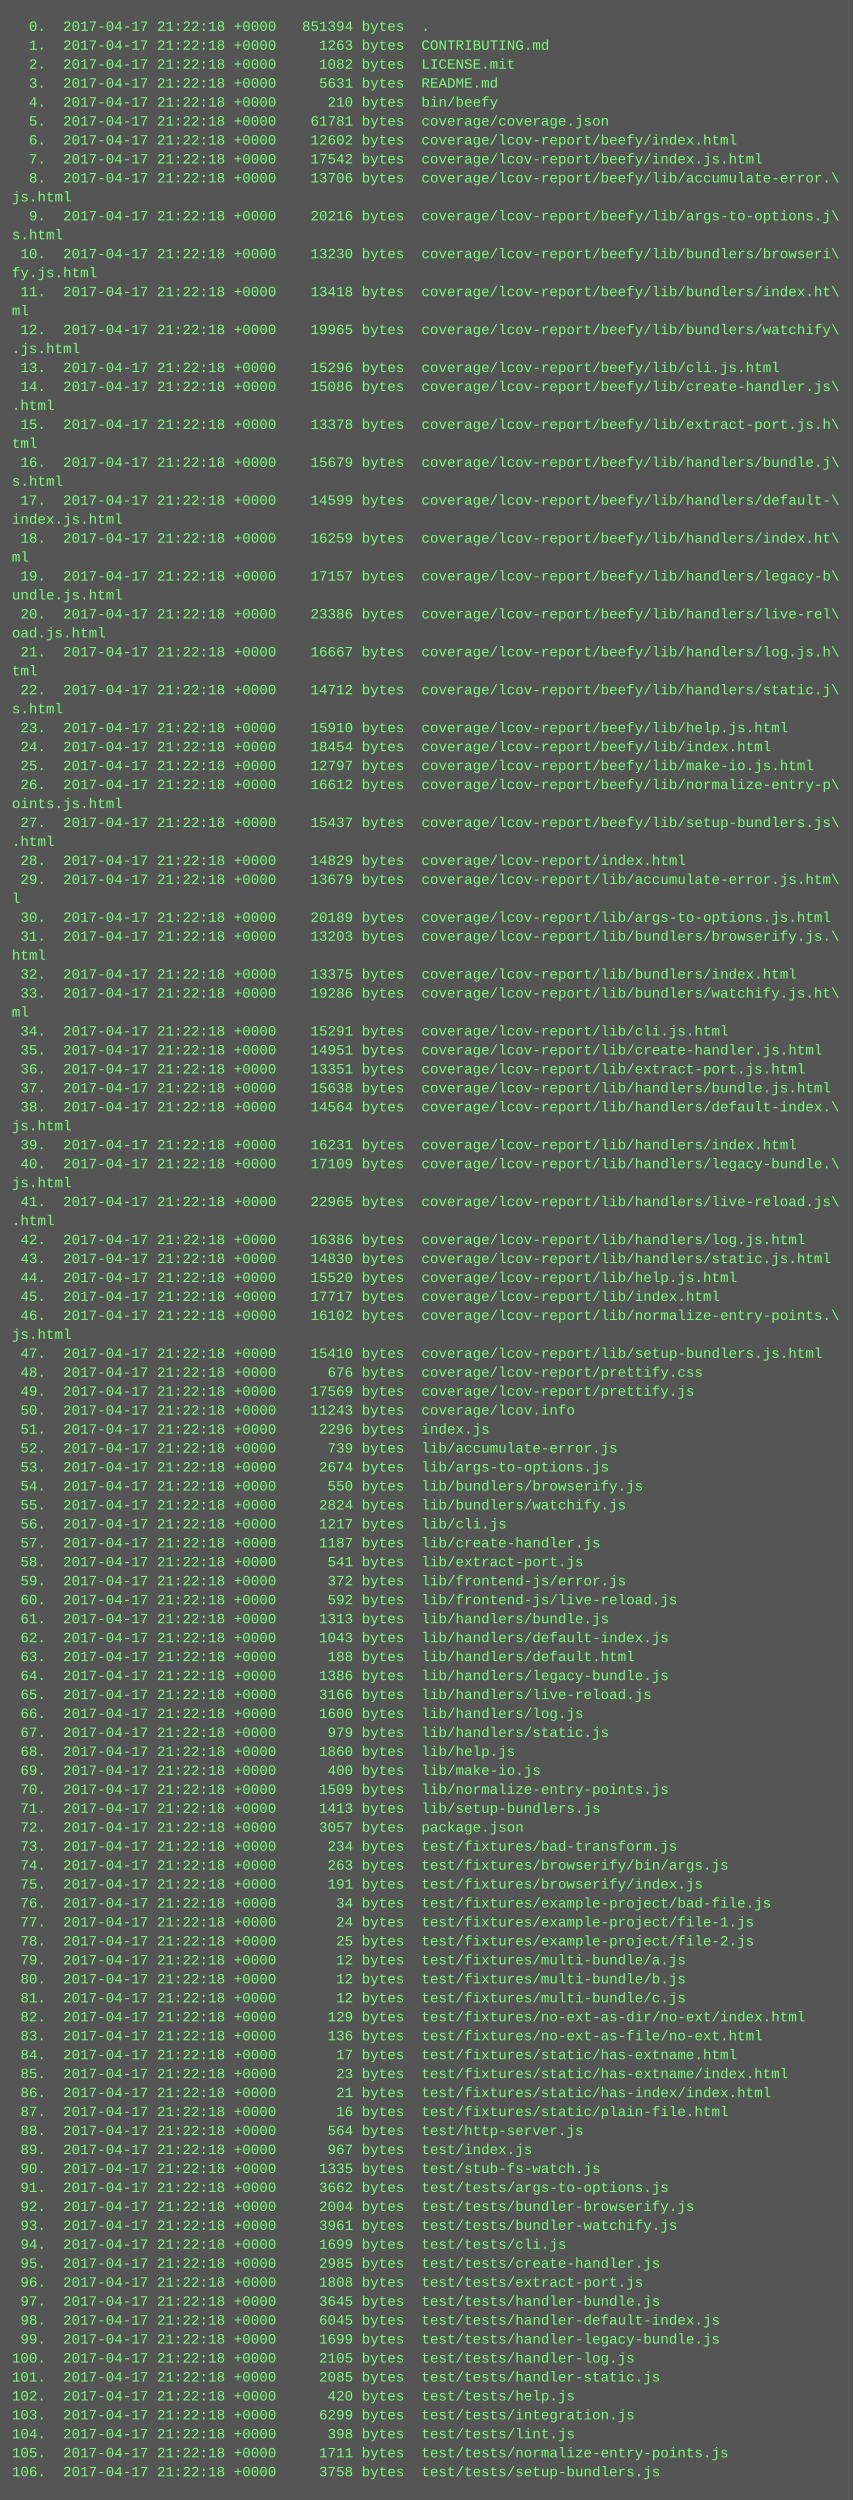
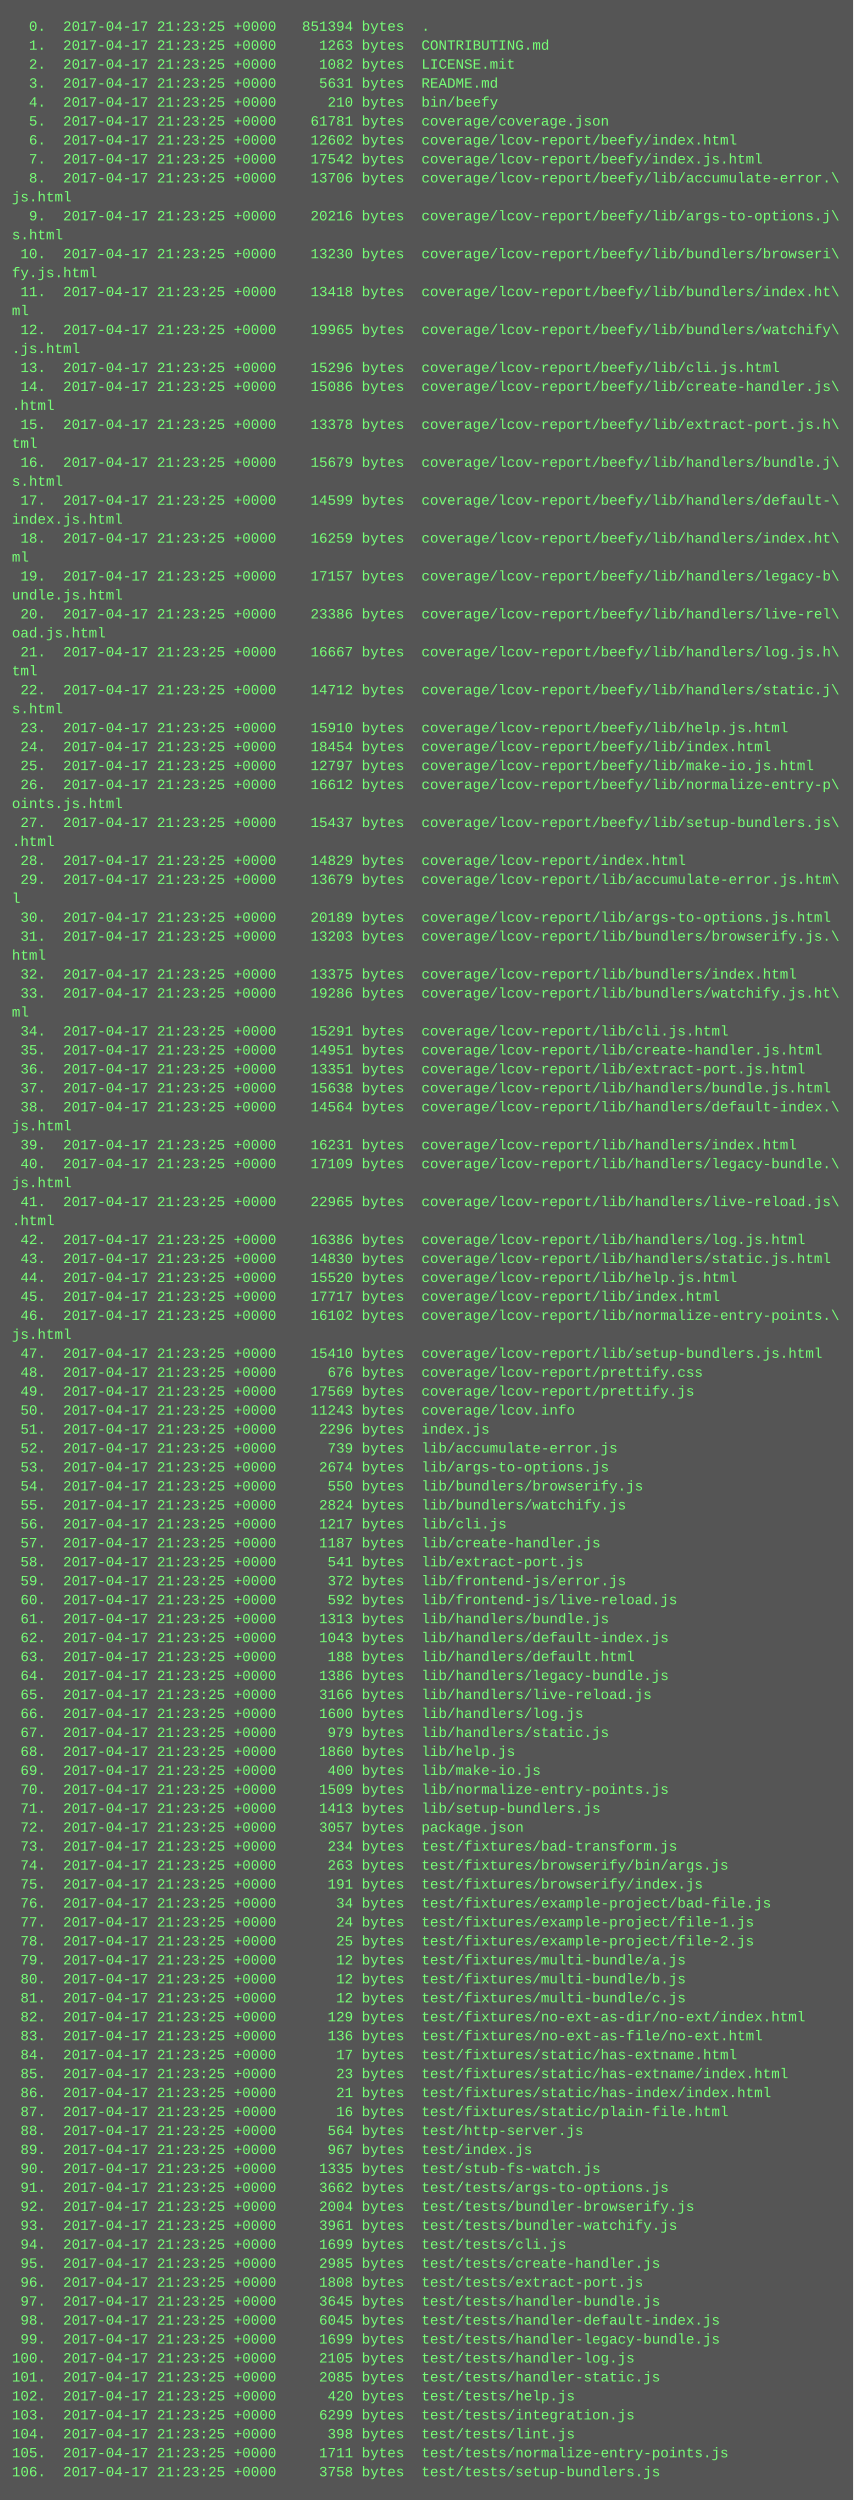
<svg xmlns="http://www.w3.org/2000/svg" height="2110" width="720">
  <rect height="2110" fill="#555" width="720" />
  <text fill="#7f7" font-family="Courier New" font-size="12" xml:space="preserve">
-     <tspan x="10" y="26">  0.  2017-04-17 21:22:18 +0000   851394 bytes  .</tspan>
-     <tspan x="10" y="42">  1.  2017-04-17 21:22:18 +0000     1263 bytes  CONTRIBUTING.md</tspan>
-     <tspan x="10" y="58">  2.  2017-04-17 21:22:18 +0000     1082 bytes  LICENSE.mit</tspan>
-     <tspan x="10" y="74">  3.  2017-04-17 21:22:18 +0000     5631 bytes  README.md</tspan>
-     <tspan x="10" y="90">  4.  2017-04-17 21:22:18 +0000      210 bytes  bin/beefy</tspan>
-     <tspan x="10" y="106">  5.  2017-04-17 21:22:18 +0000    61781 bytes  coverage/coverage.json</tspan>
-     <tspan x="10" y="122">  6.  2017-04-17 21:22:18 +0000    12602 bytes  coverage/lcov-report/beefy/index.html</tspan>
-     <tspan x="10" y="138">  7.  2017-04-17 21:22:18 +0000    17542 bytes  coverage/lcov-report/beefy/index.js.html</tspan>
-     <tspan x="10" y="154">  8.  2017-04-17 21:22:18 +0000    13706 bytes  coverage/lcov-report/beefy/lib/accumulate-error.\</tspan>
+     <tspan x="10" y="26">  0.  2017-04-17 21:23:25 +0000   851394 bytes  .</tspan>
+     <tspan x="10" y="42">  1.  2017-04-17 21:23:25 +0000     1263 bytes  CONTRIBUTING.md</tspan>
+     <tspan x="10" y="58">  2.  2017-04-17 21:23:25 +0000     1082 bytes  LICENSE.mit</tspan>
+     <tspan x="10" y="74">  3.  2017-04-17 21:23:25 +0000     5631 bytes  README.md</tspan>
+     <tspan x="10" y="90">  4.  2017-04-17 21:23:25 +0000      210 bytes  bin/beefy</tspan>
+     <tspan x="10" y="106">  5.  2017-04-17 21:23:25 +0000    61781 bytes  coverage/coverage.json</tspan>
+     <tspan x="10" y="122">  6.  2017-04-17 21:23:25 +0000    12602 bytes  coverage/lcov-report/beefy/index.html</tspan>
+     <tspan x="10" y="138">  7.  2017-04-17 21:23:25 +0000    17542 bytes  coverage/lcov-report/beefy/index.js.html</tspan>
+     <tspan x="10" y="154">  8.  2017-04-17 21:23:25 +0000    13706 bytes  coverage/lcov-report/beefy/lib/accumulate-error.\</tspan>
    <tspan x="10" y="170">js.html</tspan>
-     <tspan x="10" y="186">  9.  2017-04-17 21:22:18 +0000    20216 bytes  coverage/lcov-report/beefy/lib/args-to-options.j\</tspan>
+     <tspan x="10" y="186">  9.  2017-04-17 21:23:25 +0000    20216 bytes  coverage/lcov-report/beefy/lib/args-to-options.j\</tspan>
    <tspan x="10" y="202">s.html</tspan>
-     <tspan x="10" y="218"> 10.  2017-04-17 21:22:18 +0000    13230 bytes  coverage/lcov-report/beefy/lib/bundlers/browseri\</tspan>
+     <tspan x="10" y="218"> 10.  2017-04-17 21:23:25 +0000    13230 bytes  coverage/lcov-report/beefy/lib/bundlers/browseri\</tspan>
    <tspan x="10" y="234">fy.js.html</tspan>
-     <tspan x="10" y="250"> 11.  2017-04-17 21:22:18 +0000    13418 bytes  coverage/lcov-report/beefy/lib/bundlers/index.ht\</tspan>
+     <tspan x="10" y="250"> 11.  2017-04-17 21:23:25 +0000    13418 bytes  coverage/lcov-report/beefy/lib/bundlers/index.ht\</tspan>
    <tspan x="10" y="266">ml</tspan>
-     <tspan x="10" y="282"> 12.  2017-04-17 21:22:18 +0000    19965 bytes  coverage/lcov-report/beefy/lib/bundlers/watchify\</tspan>
+     <tspan x="10" y="282"> 12.  2017-04-17 21:23:25 +0000    19965 bytes  coverage/lcov-report/beefy/lib/bundlers/watchify\</tspan>
    <tspan x="10" y="298">.js.html</tspan>
-     <tspan x="10" y="314"> 13.  2017-04-17 21:22:18 +0000    15296 bytes  coverage/lcov-report/beefy/lib/cli.js.html</tspan>
-     <tspan x="10" y="330"> 14.  2017-04-17 21:22:18 +0000    15086 bytes  coverage/lcov-report/beefy/lib/create-handler.js\</tspan>
+     <tspan x="10" y="314"> 13.  2017-04-17 21:23:25 +0000    15296 bytes  coverage/lcov-report/beefy/lib/cli.js.html</tspan>
+     <tspan x="10" y="330"> 14.  2017-04-17 21:23:25 +0000    15086 bytes  coverage/lcov-report/beefy/lib/create-handler.js\</tspan>
    <tspan x="10" y="346">.html</tspan>
-     <tspan x="10" y="362"> 15.  2017-04-17 21:22:18 +0000    13378 bytes  coverage/lcov-report/beefy/lib/extract-port.js.h\</tspan>
+     <tspan x="10" y="362"> 15.  2017-04-17 21:23:25 +0000    13378 bytes  coverage/lcov-report/beefy/lib/extract-port.js.h\</tspan>
    <tspan x="10" y="378">tml</tspan>
-     <tspan x="10" y="394"> 16.  2017-04-17 21:22:18 +0000    15679 bytes  coverage/lcov-report/beefy/lib/handlers/bundle.j\</tspan>
+     <tspan x="10" y="394"> 16.  2017-04-17 21:23:25 +0000    15679 bytes  coverage/lcov-report/beefy/lib/handlers/bundle.j\</tspan>
    <tspan x="10" y="410">s.html</tspan>
-     <tspan x="10" y="426"> 17.  2017-04-17 21:22:18 +0000    14599 bytes  coverage/lcov-report/beefy/lib/handlers/default-\</tspan>
+     <tspan x="10" y="426"> 17.  2017-04-17 21:23:25 +0000    14599 bytes  coverage/lcov-report/beefy/lib/handlers/default-\</tspan>
    <tspan x="10" y="442">index.js.html</tspan>
-     <tspan x="10" y="458"> 18.  2017-04-17 21:22:18 +0000    16259 bytes  coverage/lcov-report/beefy/lib/handlers/index.ht\</tspan>
+     <tspan x="10" y="458"> 18.  2017-04-17 21:23:25 +0000    16259 bytes  coverage/lcov-report/beefy/lib/handlers/index.ht\</tspan>
    <tspan x="10" y="474">ml</tspan>
-     <tspan x="10" y="490"> 19.  2017-04-17 21:22:18 +0000    17157 bytes  coverage/lcov-report/beefy/lib/handlers/legacy-b\</tspan>
+     <tspan x="10" y="490"> 19.  2017-04-17 21:23:25 +0000    17157 bytes  coverage/lcov-report/beefy/lib/handlers/legacy-b\</tspan>
    <tspan x="10" y="506">undle.js.html</tspan>
-     <tspan x="10" y="522"> 20.  2017-04-17 21:22:18 +0000    23386 bytes  coverage/lcov-report/beefy/lib/handlers/live-rel\</tspan>
+     <tspan x="10" y="522"> 20.  2017-04-17 21:23:25 +0000    23386 bytes  coverage/lcov-report/beefy/lib/handlers/live-rel\</tspan>
    <tspan x="10" y="538">oad.js.html</tspan>
-     <tspan x="10" y="554"> 21.  2017-04-17 21:22:18 +0000    16667 bytes  coverage/lcov-report/beefy/lib/handlers/log.js.h\</tspan>
+     <tspan x="10" y="554"> 21.  2017-04-17 21:23:25 +0000    16667 bytes  coverage/lcov-report/beefy/lib/handlers/log.js.h\</tspan>
    <tspan x="10" y="570">tml</tspan>
-     <tspan x="10" y="586"> 22.  2017-04-17 21:22:18 +0000    14712 bytes  coverage/lcov-report/beefy/lib/handlers/static.j\</tspan>
+     <tspan x="10" y="586"> 22.  2017-04-17 21:23:25 +0000    14712 bytes  coverage/lcov-report/beefy/lib/handlers/static.j\</tspan>
    <tspan x="10" y="602">s.html</tspan>
-     <tspan x="10" y="618"> 23.  2017-04-17 21:22:18 +0000    15910 bytes  coverage/lcov-report/beefy/lib/help.js.html</tspan>
-     <tspan x="10" y="634"> 24.  2017-04-17 21:22:18 +0000    18454 bytes  coverage/lcov-report/beefy/lib/index.html</tspan>
-     <tspan x="10" y="650"> 25.  2017-04-17 21:22:18 +0000    12797 bytes  coverage/lcov-report/beefy/lib/make-io.js.html</tspan>
-     <tspan x="10" y="666"> 26.  2017-04-17 21:22:18 +0000    16612 bytes  coverage/lcov-report/beefy/lib/normalize-entry-p\</tspan>
+     <tspan x="10" y="618"> 23.  2017-04-17 21:23:25 +0000    15910 bytes  coverage/lcov-report/beefy/lib/help.js.html</tspan>
+     <tspan x="10" y="634"> 24.  2017-04-17 21:23:25 +0000    18454 bytes  coverage/lcov-report/beefy/lib/index.html</tspan>
+     <tspan x="10" y="650"> 25.  2017-04-17 21:23:25 +0000    12797 bytes  coverage/lcov-report/beefy/lib/make-io.js.html</tspan>
+     <tspan x="10" y="666"> 26.  2017-04-17 21:23:25 +0000    16612 bytes  coverage/lcov-report/beefy/lib/normalize-entry-p\</tspan>
    <tspan x="10" y="682">oints.js.html</tspan>
-     <tspan x="10" y="698"> 27.  2017-04-17 21:22:18 +0000    15437 bytes  coverage/lcov-report/beefy/lib/setup-bundlers.js\</tspan>
+     <tspan x="10" y="698"> 27.  2017-04-17 21:23:25 +0000    15437 bytes  coverage/lcov-report/beefy/lib/setup-bundlers.js\</tspan>
    <tspan x="10" y="714">.html</tspan>
-     <tspan x="10" y="730"> 28.  2017-04-17 21:22:18 +0000    14829 bytes  coverage/lcov-report/index.html</tspan>
-     <tspan x="10" y="746"> 29.  2017-04-17 21:22:18 +0000    13679 bytes  coverage/lcov-report/lib/accumulate-error.js.htm\</tspan>
+     <tspan x="10" y="730"> 28.  2017-04-17 21:23:25 +0000    14829 bytes  coverage/lcov-report/index.html</tspan>
+     <tspan x="10" y="746"> 29.  2017-04-17 21:23:25 +0000    13679 bytes  coverage/lcov-report/lib/accumulate-error.js.htm\</tspan>
    <tspan x="10" y="762">l</tspan>
-     <tspan x="10" y="778"> 30.  2017-04-17 21:22:18 +0000    20189 bytes  coverage/lcov-report/lib/args-to-options.js.html</tspan>
-     <tspan x="10" y="794"> 31.  2017-04-17 21:22:18 +0000    13203 bytes  coverage/lcov-report/lib/bundlers/browserify.js.\</tspan>
+     <tspan x="10" y="778"> 30.  2017-04-17 21:23:25 +0000    20189 bytes  coverage/lcov-report/lib/args-to-options.js.html</tspan>
+     <tspan x="10" y="794"> 31.  2017-04-17 21:23:25 +0000    13203 bytes  coverage/lcov-report/lib/bundlers/browserify.js.\</tspan>
    <tspan x="10" y="810">html</tspan>
-     <tspan x="10" y="826"> 32.  2017-04-17 21:22:18 +0000    13375 bytes  coverage/lcov-report/lib/bundlers/index.html</tspan>
-     <tspan x="10" y="842"> 33.  2017-04-17 21:22:18 +0000    19286 bytes  coverage/lcov-report/lib/bundlers/watchify.js.ht\</tspan>
+     <tspan x="10" y="826"> 32.  2017-04-17 21:23:25 +0000    13375 bytes  coverage/lcov-report/lib/bundlers/index.html</tspan>
+     <tspan x="10" y="842"> 33.  2017-04-17 21:23:25 +0000    19286 bytes  coverage/lcov-report/lib/bundlers/watchify.js.ht\</tspan>
    <tspan x="10" y="858">ml</tspan>
-     <tspan x="10" y="874"> 34.  2017-04-17 21:22:18 +0000    15291 bytes  coverage/lcov-report/lib/cli.js.html</tspan>
-     <tspan x="10" y="890"> 35.  2017-04-17 21:22:18 +0000    14951 bytes  coverage/lcov-report/lib/create-handler.js.html</tspan>
-     <tspan x="10" y="906"> 36.  2017-04-17 21:22:18 +0000    13351 bytes  coverage/lcov-report/lib/extract-port.js.html</tspan>
-     <tspan x="10" y="922"> 37.  2017-04-17 21:22:18 +0000    15638 bytes  coverage/lcov-report/lib/handlers/bundle.js.html</tspan>
-     <tspan x="10" y="938"> 38.  2017-04-17 21:22:18 +0000    14564 bytes  coverage/lcov-report/lib/handlers/default-index.\</tspan>
+     <tspan x="10" y="874"> 34.  2017-04-17 21:23:25 +0000    15291 bytes  coverage/lcov-report/lib/cli.js.html</tspan>
+     <tspan x="10" y="890"> 35.  2017-04-17 21:23:25 +0000    14951 bytes  coverage/lcov-report/lib/create-handler.js.html</tspan>
+     <tspan x="10" y="906"> 36.  2017-04-17 21:23:25 +0000    13351 bytes  coverage/lcov-report/lib/extract-port.js.html</tspan>
+     <tspan x="10" y="922"> 37.  2017-04-17 21:23:25 +0000    15638 bytes  coverage/lcov-report/lib/handlers/bundle.js.html</tspan>
+     <tspan x="10" y="938"> 38.  2017-04-17 21:23:25 +0000    14564 bytes  coverage/lcov-report/lib/handlers/default-index.\</tspan>
    <tspan x="10" y="954">js.html</tspan>
-     <tspan x="10" y="970"> 39.  2017-04-17 21:22:18 +0000    16231 bytes  coverage/lcov-report/lib/handlers/index.html</tspan>
-     <tspan x="10" y="986"> 40.  2017-04-17 21:22:18 +0000    17109 bytes  coverage/lcov-report/lib/handlers/legacy-bundle.\</tspan>
+     <tspan x="10" y="970"> 39.  2017-04-17 21:23:25 +0000    16231 bytes  coverage/lcov-report/lib/handlers/index.html</tspan>
+     <tspan x="10" y="986"> 40.  2017-04-17 21:23:25 +0000    17109 bytes  coverage/lcov-report/lib/handlers/legacy-bundle.\</tspan>
    <tspan x="10" y="1002">js.html</tspan>
-     <tspan x="10" y="1018"> 41.  2017-04-17 21:22:18 +0000    22965 bytes  coverage/lcov-report/lib/handlers/live-reload.js\</tspan>
+     <tspan x="10" y="1018"> 41.  2017-04-17 21:23:25 +0000    22965 bytes  coverage/lcov-report/lib/handlers/live-reload.js\</tspan>
    <tspan x="10" y="1034">.html</tspan>
-     <tspan x="10" y="1050"> 42.  2017-04-17 21:22:18 +0000    16386 bytes  coverage/lcov-report/lib/handlers/log.js.html</tspan>
-     <tspan x="10" y="1066"> 43.  2017-04-17 21:22:18 +0000    14830 bytes  coverage/lcov-report/lib/handlers/static.js.html</tspan>
-     <tspan x="10" y="1082"> 44.  2017-04-17 21:22:18 +0000    15520 bytes  coverage/lcov-report/lib/help.js.html</tspan>
-     <tspan x="10" y="1098"> 45.  2017-04-17 21:22:18 +0000    17717 bytes  coverage/lcov-report/lib/index.html</tspan>
-     <tspan x="10" y="1114"> 46.  2017-04-17 21:22:18 +0000    16102 bytes  coverage/lcov-report/lib/normalize-entry-points.\</tspan>
+     <tspan x="10" y="1050"> 42.  2017-04-17 21:23:25 +0000    16386 bytes  coverage/lcov-report/lib/handlers/log.js.html</tspan>
+     <tspan x="10" y="1066"> 43.  2017-04-17 21:23:25 +0000    14830 bytes  coverage/lcov-report/lib/handlers/static.js.html</tspan>
+     <tspan x="10" y="1082"> 44.  2017-04-17 21:23:25 +0000    15520 bytes  coverage/lcov-report/lib/help.js.html</tspan>
+     <tspan x="10" y="1098"> 45.  2017-04-17 21:23:25 +0000    17717 bytes  coverage/lcov-report/lib/index.html</tspan>
+     <tspan x="10" y="1114"> 46.  2017-04-17 21:23:25 +0000    16102 bytes  coverage/lcov-report/lib/normalize-entry-points.\</tspan>
    <tspan x="10" y="1130">js.html</tspan>
-     <tspan x="10" y="1146"> 47.  2017-04-17 21:22:18 +0000    15410 bytes  coverage/lcov-report/lib/setup-bundlers.js.html</tspan>
-     <tspan x="10" y="1162"> 48.  2017-04-17 21:22:18 +0000      676 bytes  coverage/lcov-report/prettify.css</tspan>
-     <tspan x="10" y="1178"> 49.  2017-04-17 21:22:18 +0000    17569 bytes  coverage/lcov-report/prettify.js</tspan>
-     <tspan x="10" y="1194"> 50.  2017-04-17 21:22:18 +0000    11243 bytes  coverage/lcov.info</tspan>
-     <tspan x="10" y="1210"> 51.  2017-04-17 21:22:18 +0000     2296 bytes  index.js</tspan>
-     <tspan x="10" y="1226"> 52.  2017-04-17 21:22:18 +0000      739 bytes  lib/accumulate-error.js</tspan>
-     <tspan x="10" y="1242"> 53.  2017-04-17 21:22:18 +0000     2674 bytes  lib/args-to-options.js</tspan>
-     <tspan x="10" y="1258"> 54.  2017-04-17 21:22:18 +0000      550 bytes  lib/bundlers/browserify.js</tspan>
-     <tspan x="10" y="1274"> 55.  2017-04-17 21:22:18 +0000     2824 bytes  lib/bundlers/watchify.js</tspan>
-     <tspan x="10" y="1290"> 56.  2017-04-17 21:22:18 +0000     1217 bytes  lib/cli.js</tspan>
-     <tspan x="10" y="1306"> 57.  2017-04-17 21:22:18 +0000     1187 bytes  lib/create-handler.js</tspan>
-     <tspan x="10" y="1322"> 58.  2017-04-17 21:22:18 +0000      541 bytes  lib/extract-port.js</tspan>
-     <tspan x="10" y="1338"> 59.  2017-04-17 21:22:18 +0000      372 bytes  lib/frontend-js/error.js</tspan>
-     <tspan x="10" y="1354"> 60.  2017-04-17 21:22:18 +0000      592 bytes  lib/frontend-js/live-reload.js</tspan>
-     <tspan x="10" y="1370"> 61.  2017-04-17 21:22:18 +0000     1313 bytes  lib/handlers/bundle.js</tspan>
-     <tspan x="10" y="1386"> 62.  2017-04-17 21:22:18 +0000     1043 bytes  lib/handlers/default-index.js</tspan>
-     <tspan x="10" y="1402"> 63.  2017-04-17 21:22:18 +0000      188 bytes  lib/handlers/default.html</tspan>
-     <tspan x="10" y="1418"> 64.  2017-04-17 21:22:18 +0000     1386 bytes  lib/handlers/legacy-bundle.js</tspan>
-     <tspan x="10" y="1434"> 65.  2017-04-17 21:22:18 +0000     3166 bytes  lib/handlers/live-reload.js</tspan>
-     <tspan x="10" y="1450"> 66.  2017-04-17 21:22:18 +0000     1600 bytes  lib/handlers/log.js</tspan>
-     <tspan x="10" y="1466"> 67.  2017-04-17 21:22:18 +0000      979 bytes  lib/handlers/static.js</tspan>
-     <tspan x="10" y="1482"> 68.  2017-04-17 21:22:18 +0000     1860 bytes  lib/help.js</tspan>
-     <tspan x="10" y="1498"> 69.  2017-04-17 21:22:18 +0000      400 bytes  lib/make-io.js</tspan>
-     <tspan x="10" y="1514"> 70.  2017-04-17 21:22:18 +0000     1509 bytes  lib/normalize-entry-points.js</tspan>
-     <tspan x="10" y="1530"> 71.  2017-04-17 21:22:18 +0000     1413 bytes  lib/setup-bundlers.js</tspan>
-     <tspan x="10" y="1546"> 72.  2017-04-17 21:22:18 +0000     3057 bytes  package.json</tspan>
-     <tspan x="10" y="1562"> 73.  2017-04-17 21:22:18 +0000      234 bytes  test/fixtures/bad-transform.js</tspan>
-     <tspan x="10" y="1578"> 74.  2017-04-17 21:22:18 +0000      263 bytes  test/fixtures/browserify/bin/args.js</tspan>
-     <tspan x="10" y="1594"> 75.  2017-04-17 21:22:18 +0000      191 bytes  test/fixtures/browserify/index.js</tspan>
-     <tspan x="10" y="1610"> 76.  2017-04-17 21:22:18 +0000       34 bytes  test/fixtures/example-project/bad-file.js</tspan>
-     <tspan x="10" y="1626"> 77.  2017-04-17 21:22:18 +0000       24 bytes  test/fixtures/example-project/file-1.js</tspan>
-     <tspan x="10" y="1642"> 78.  2017-04-17 21:22:18 +0000       25 bytes  test/fixtures/example-project/file-2.js</tspan>
-     <tspan x="10" y="1658"> 79.  2017-04-17 21:22:18 +0000       12 bytes  test/fixtures/multi-bundle/a.js</tspan>
-     <tspan x="10" y="1674"> 80.  2017-04-17 21:22:18 +0000       12 bytes  test/fixtures/multi-bundle/b.js</tspan>
-     <tspan x="10" y="1690"> 81.  2017-04-17 21:22:18 +0000       12 bytes  test/fixtures/multi-bundle/c.js</tspan>
-     <tspan x="10" y="1706"> 82.  2017-04-17 21:22:18 +0000      129 bytes  test/fixtures/no-ext-as-dir/no-ext/index.html</tspan>
-     <tspan x="10" y="1722"> 83.  2017-04-17 21:22:18 +0000      136 bytes  test/fixtures/no-ext-as-file/no-ext.html</tspan>
-     <tspan x="10" y="1738"> 84.  2017-04-17 21:22:18 +0000       17 bytes  test/fixtures/static/has-extname.html</tspan>
-     <tspan x="10" y="1754"> 85.  2017-04-17 21:22:18 +0000       23 bytes  test/fixtures/static/has-extname/index.html</tspan>
-     <tspan x="10" y="1770"> 86.  2017-04-17 21:22:18 +0000       21 bytes  test/fixtures/static/has-index/index.html</tspan>
-     <tspan x="10" y="1786"> 87.  2017-04-17 21:22:18 +0000       16 bytes  test/fixtures/static/plain-file.html</tspan>
-     <tspan x="10" y="1802"> 88.  2017-04-17 21:22:18 +0000      564 bytes  test/http-server.js</tspan>
-     <tspan x="10" y="1818"> 89.  2017-04-17 21:22:18 +0000      967 bytes  test/index.js</tspan>
-     <tspan x="10" y="1834"> 90.  2017-04-17 21:22:18 +0000     1335 bytes  test/stub-fs-watch.js</tspan>
-     <tspan x="10" y="1850"> 91.  2017-04-17 21:22:18 +0000     3662 bytes  test/tests/args-to-options.js</tspan>
-     <tspan x="10" y="1866"> 92.  2017-04-17 21:22:18 +0000     2004 bytes  test/tests/bundler-browserify.js</tspan>
-     <tspan x="10" y="1882"> 93.  2017-04-17 21:22:18 +0000     3961 bytes  test/tests/bundler-watchify.js</tspan>
-     <tspan x="10" y="1898"> 94.  2017-04-17 21:22:18 +0000     1699 bytes  test/tests/cli.js</tspan>
-     <tspan x="10" y="1914"> 95.  2017-04-17 21:22:18 +0000     2985 bytes  test/tests/create-handler.js</tspan>
-     <tspan x="10" y="1930"> 96.  2017-04-17 21:22:18 +0000     1808 bytes  test/tests/extract-port.js</tspan>
-     <tspan x="10" y="1946"> 97.  2017-04-17 21:22:18 +0000     3645 bytes  test/tests/handler-bundle.js</tspan>
-     <tspan x="10" y="1962"> 98.  2017-04-17 21:22:18 +0000     6045 bytes  test/tests/handler-default-index.js</tspan>
-     <tspan x="10" y="1978"> 99.  2017-04-17 21:22:18 +0000     1699 bytes  test/tests/handler-legacy-bundle.js</tspan>
-     <tspan x="10" y="1994">100.  2017-04-17 21:22:18 +0000     2105 bytes  test/tests/handler-log.js</tspan>
-     <tspan x="10" y="2010">101.  2017-04-17 21:22:18 +0000     2085 bytes  test/tests/handler-static.js</tspan>
-     <tspan x="10" y="2026">102.  2017-04-17 21:22:18 +0000      420 bytes  test/tests/help.js</tspan>
-     <tspan x="10" y="2042">103.  2017-04-17 21:22:18 +0000     6299 bytes  test/tests/integration.js</tspan>
-     <tspan x="10" y="2058">104.  2017-04-17 21:22:18 +0000      398 bytes  test/tests/lint.js</tspan>
-     <tspan x="10" y="2074">105.  2017-04-17 21:22:18 +0000     1711 bytes  test/tests/normalize-entry-points.js</tspan>
-     <tspan x="10" y="2090">106.  2017-04-17 21:22:18 +0000     3758 bytes  test/tests/setup-bundlers.js</tspan>
+     <tspan x="10" y="1146"> 47.  2017-04-17 21:23:25 +0000    15410 bytes  coverage/lcov-report/lib/setup-bundlers.js.html</tspan>
+     <tspan x="10" y="1162"> 48.  2017-04-17 21:23:25 +0000      676 bytes  coverage/lcov-report/prettify.css</tspan>
+     <tspan x="10" y="1178"> 49.  2017-04-17 21:23:25 +0000    17569 bytes  coverage/lcov-report/prettify.js</tspan>
+     <tspan x="10" y="1194"> 50.  2017-04-17 21:23:25 +0000    11243 bytes  coverage/lcov.info</tspan>
+     <tspan x="10" y="1210"> 51.  2017-04-17 21:23:25 +0000     2296 bytes  index.js</tspan>
+     <tspan x="10" y="1226"> 52.  2017-04-17 21:23:25 +0000      739 bytes  lib/accumulate-error.js</tspan>
+     <tspan x="10" y="1242"> 53.  2017-04-17 21:23:25 +0000     2674 bytes  lib/args-to-options.js</tspan>
+     <tspan x="10" y="1258"> 54.  2017-04-17 21:23:25 +0000      550 bytes  lib/bundlers/browserify.js</tspan>
+     <tspan x="10" y="1274"> 55.  2017-04-17 21:23:25 +0000     2824 bytes  lib/bundlers/watchify.js</tspan>
+     <tspan x="10" y="1290"> 56.  2017-04-17 21:23:25 +0000     1217 bytes  lib/cli.js</tspan>
+     <tspan x="10" y="1306"> 57.  2017-04-17 21:23:25 +0000     1187 bytes  lib/create-handler.js</tspan>
+     <tspan x="10" y="1322"> 58.  2017-04-17 21:23:25 +0000      541 bytes  lib/extract-port.js</tspan>
+     <tspan x="10" y="1338"> 59.  2017-04-17 21:23:25 +0000      372 bytes  lib/frontend-js/error.js</tspan>
+     <tspan x="10" y="1354"> 60.  2017-04-17 21:23:25 +0000      592 bytes  lib/frontend-js/live-reload.js</tspan>
+     <tspan x="10" y="1370"> 61.  2017-04-17 21:23:25 +0000     1313 bytes  lib/handlers/bundle.js</tspan>
+     <tspan x="10" y="1386"> 62.  2017-04-17 21:23:25 +0000     1043 bytes  lib/handlers/default-index.js</tspan>
+     <tspan x="10" y="1402"> 63.  2017-04-17 21:23:25 +0000      188 bytes  lib/handlers/default.html</tspan>
+     <tspan x="10" y="1418"> 64.  2017-04-17 21:23:25 +0000     1386 bytes  lib/handlers/legacy-bundle.js</tspan>
+     <tspan x="10" y="1434"> 65.  2017-04-17 21:23:25 +0000     3166 bytes  lib/handlers/live-reload.js</tspan>
+     <tspan x="10" y="1450"> 66.  2017-04-17 21:23:25 +0000     1600 bytes  lib/handlers/log.js</tspan>
+     <tspan x="10" y="1466"> 67.  2017-04-17 21:23:25 +0000      979 bytes  lib/handlers/static.js</tspan>
+     <tspan x="10" y="1482"> 68.  2017-04-17 21:23:25 +0000     1860 bytes  lib/help.js</tspan>
+     <tspan x="10" y="1498"> 69.  2017-04-17 21:23:25 +0000      400 bytes  lib/make-io.js</tspan>
+     <tspan x="10" y="1514"> 70.  2017-04-17 21:23:25 +0000     1509 bytes  lib/normalize-entry-points.js</tspan>
+     <tspan x="10" y="1530"> 71.  2017-04-17 21:23:25 +0000     1413 bytes  lib/setup-bundlers.js</tspan>
+     <tspan x="10" y="1546"> 72.  2017-04-17 21:23:25 +0000     3057 bytes  package.json</tspan>
+     <tspan x="10" y="1562"> 73.  2017-04-17 21:23:25 +0000      234 bytes  test/fixtures/bad-transform.js</tspan>
+     <tspan x="10" y="1578"> 74.  2017-04-17 21:23:25 +0000      263 bytes  test/fixtures/browserify/bin/args.js</tspan>
+     <tspan x="10" y="1594"> 75.  2017-04-17 21:23:25 +0000      191 bytes  test/fixtures/browserify/index.js</tspan>
+     <tspan x="10" y="1610"> 76.  2017-04-17 21:23:25 +0000       34 bytes  test/fixtures/example-project/bad-file.js</tspan>
+     <tspan x="10" y="1626"> 77.  2017-04-17 21:23:25 +0000       24 bytes  test/fixtures/example-project/file-1.js</tspan>
+     <tspan x="10" y="1642"> 78.  2017-04-17 21:23:25 +0000       25 bytes  test/fixtures/example-project/file-2.js</tspan>
+     <tspan x="10" y="1658"> 79.  2017-04-17 21:23:25 +0000       12 bytes  test/fixtures/multi-bundle/a.js</tspan>
+     <tspan x="10" y="1674"> 80.  2017-04-17 21:23:25 +0000       12 bytes  test/fixtures/multi-bundle/b.js</tspan>
+     <tspan x="10" y="1690"> 81.  2017-04-17 21:23:25 +0000       12 bytes  test/fixtures/multi-bundle/c.js</tspan>
+     <tspan x="10" y="1706"> 82.  2017-04-17 21:23:25 +0000      129 bytes  test/fixtures/no-ext-as-dir/no-ext/index.html</tspan>
+     <tspan x="10" y="1722"> 83.  2017-04-17 21:23:25 +0000      136 bytes  test/fixtures/no-ext-as-file/no-ext.html</tspan>
+     <tspan x="10" y="1738"> 84.  2017-04-17 21:23:25 +0000       17 bytes  test/fixtures/static/has-extname.html</tspan>
+     <tspan x="10" y="1754"> 85.  2017-04-17 21:23:25 +0000       23 bytes  test/fixtures/static/has-extname/index.html</tspan>
+     <tspan x="10" y="1770"> 86.  2017-04-17 21:23:25 +0000       21 bytes  test/fixtures/static/has-index/index.html</tspan>
+     <tspan x="10" y="1786"> 87.  2017-04-17 21:23:25 +0000       16 bytes  test/fixtures/static/plain-file.html</tspan>
+     <tspan x="10" y="1802"> 88.  2017-04-17 21:23:25 +0000      564 bytes  test/http-server.js</tspan>
+     <tspan x="10" y="1818"> 89.  2017-04-17 21:23:25 +0000      967 bytes  test/index.js</tspan>
+     <tspan x="10" y="1834"> 90.  2017-04-17 21:23:25 +0000     1335 bytes  test/stub-fs-watch.js</tspan>
+     <tspan x="10" y="1850"> 91.  2017-04-17 21:23:25 +0000     3662 bytes  test/tests/args-to-options.js</tspan>
+     <tspan x="10" y="1866"> 92.  2017-04-17 21:23:25 +0000     2004 bytes  test/tests/bundler-browserify.js</tspan>
+     <tspan x="10" y="1882"> 93.  2017-04-17 21:23:25 +0000     3961 bytes  test/tests/bundler-watchify.js</tspan>
+     <tspan x="10" y="1898"> 94.  2017-04-17 21:23:25 +0000     1699 bytes  test/tests/cli.js</tspan>
+     <tspan x="10" y="1914"> 95.  2017-04-17 21:23:25 +0000     2985 bytes  test/tests/create-handler.js</tspan>
+     <tspan x="10" y="1930"> 96.  2017-04-17 21:23:25 +0000     1808 bytes  test/tests/extract-port.js</tspan>
+     <tspan x="10" y="1946"> 97.  2017-04-17 21:23:25 +0000     3645 bytes  test/tests/handler-bundle.js</tspan>
+     <tspan x="10" y="1962"> 98.  2017-04-17 21:23:25 +0000     6045 bytes  test/tests/handler-default-index.js</tspan>
+     <tspan x="10" y="1978"> 99.  2017-04-17 21:23:25 +0000     1699 bytes  test/tests/handler-legacy-bundle.js</tspan>
+     <tspan x="10" y="1994">100.  2017-04-17 21:23:25 +0000     2105 bytes  test/tests/handler-log.js</tspan>
+     <tspan x="10" y="2010">101.  2017-04-17 21:23:25 +0000     2085 bytes  test/tests/handler-static.js</tspan>
+     <tspan x="10" y="2026">102.  2017-04-17 21:23:25 +0000      420 bytes  test/tests/help.js</tspan>
+     <tspan x="10" y="2042">103.  2017-04-17 21:23:25 +0000     6299 bytes  test/tests/integration.js</tspan>
+     <tspan x="10" y="2058">104.  2017-04-17 21:23:25 +0000      398 bytes  test/tests/lint.js</tspan>
+     <tspan x="10" y="2074">105.  2017-04-17 21:23:25 +0000     1711 bytes  test/tests/normalize-entry-points.js</tspan>
+     <tspan x="10" y="2090">106.  2017-04-17 21:23:25 +0000     3758 bytes  test/tests/setup-bundlers.js</tspan>
  </text>
</svg>
